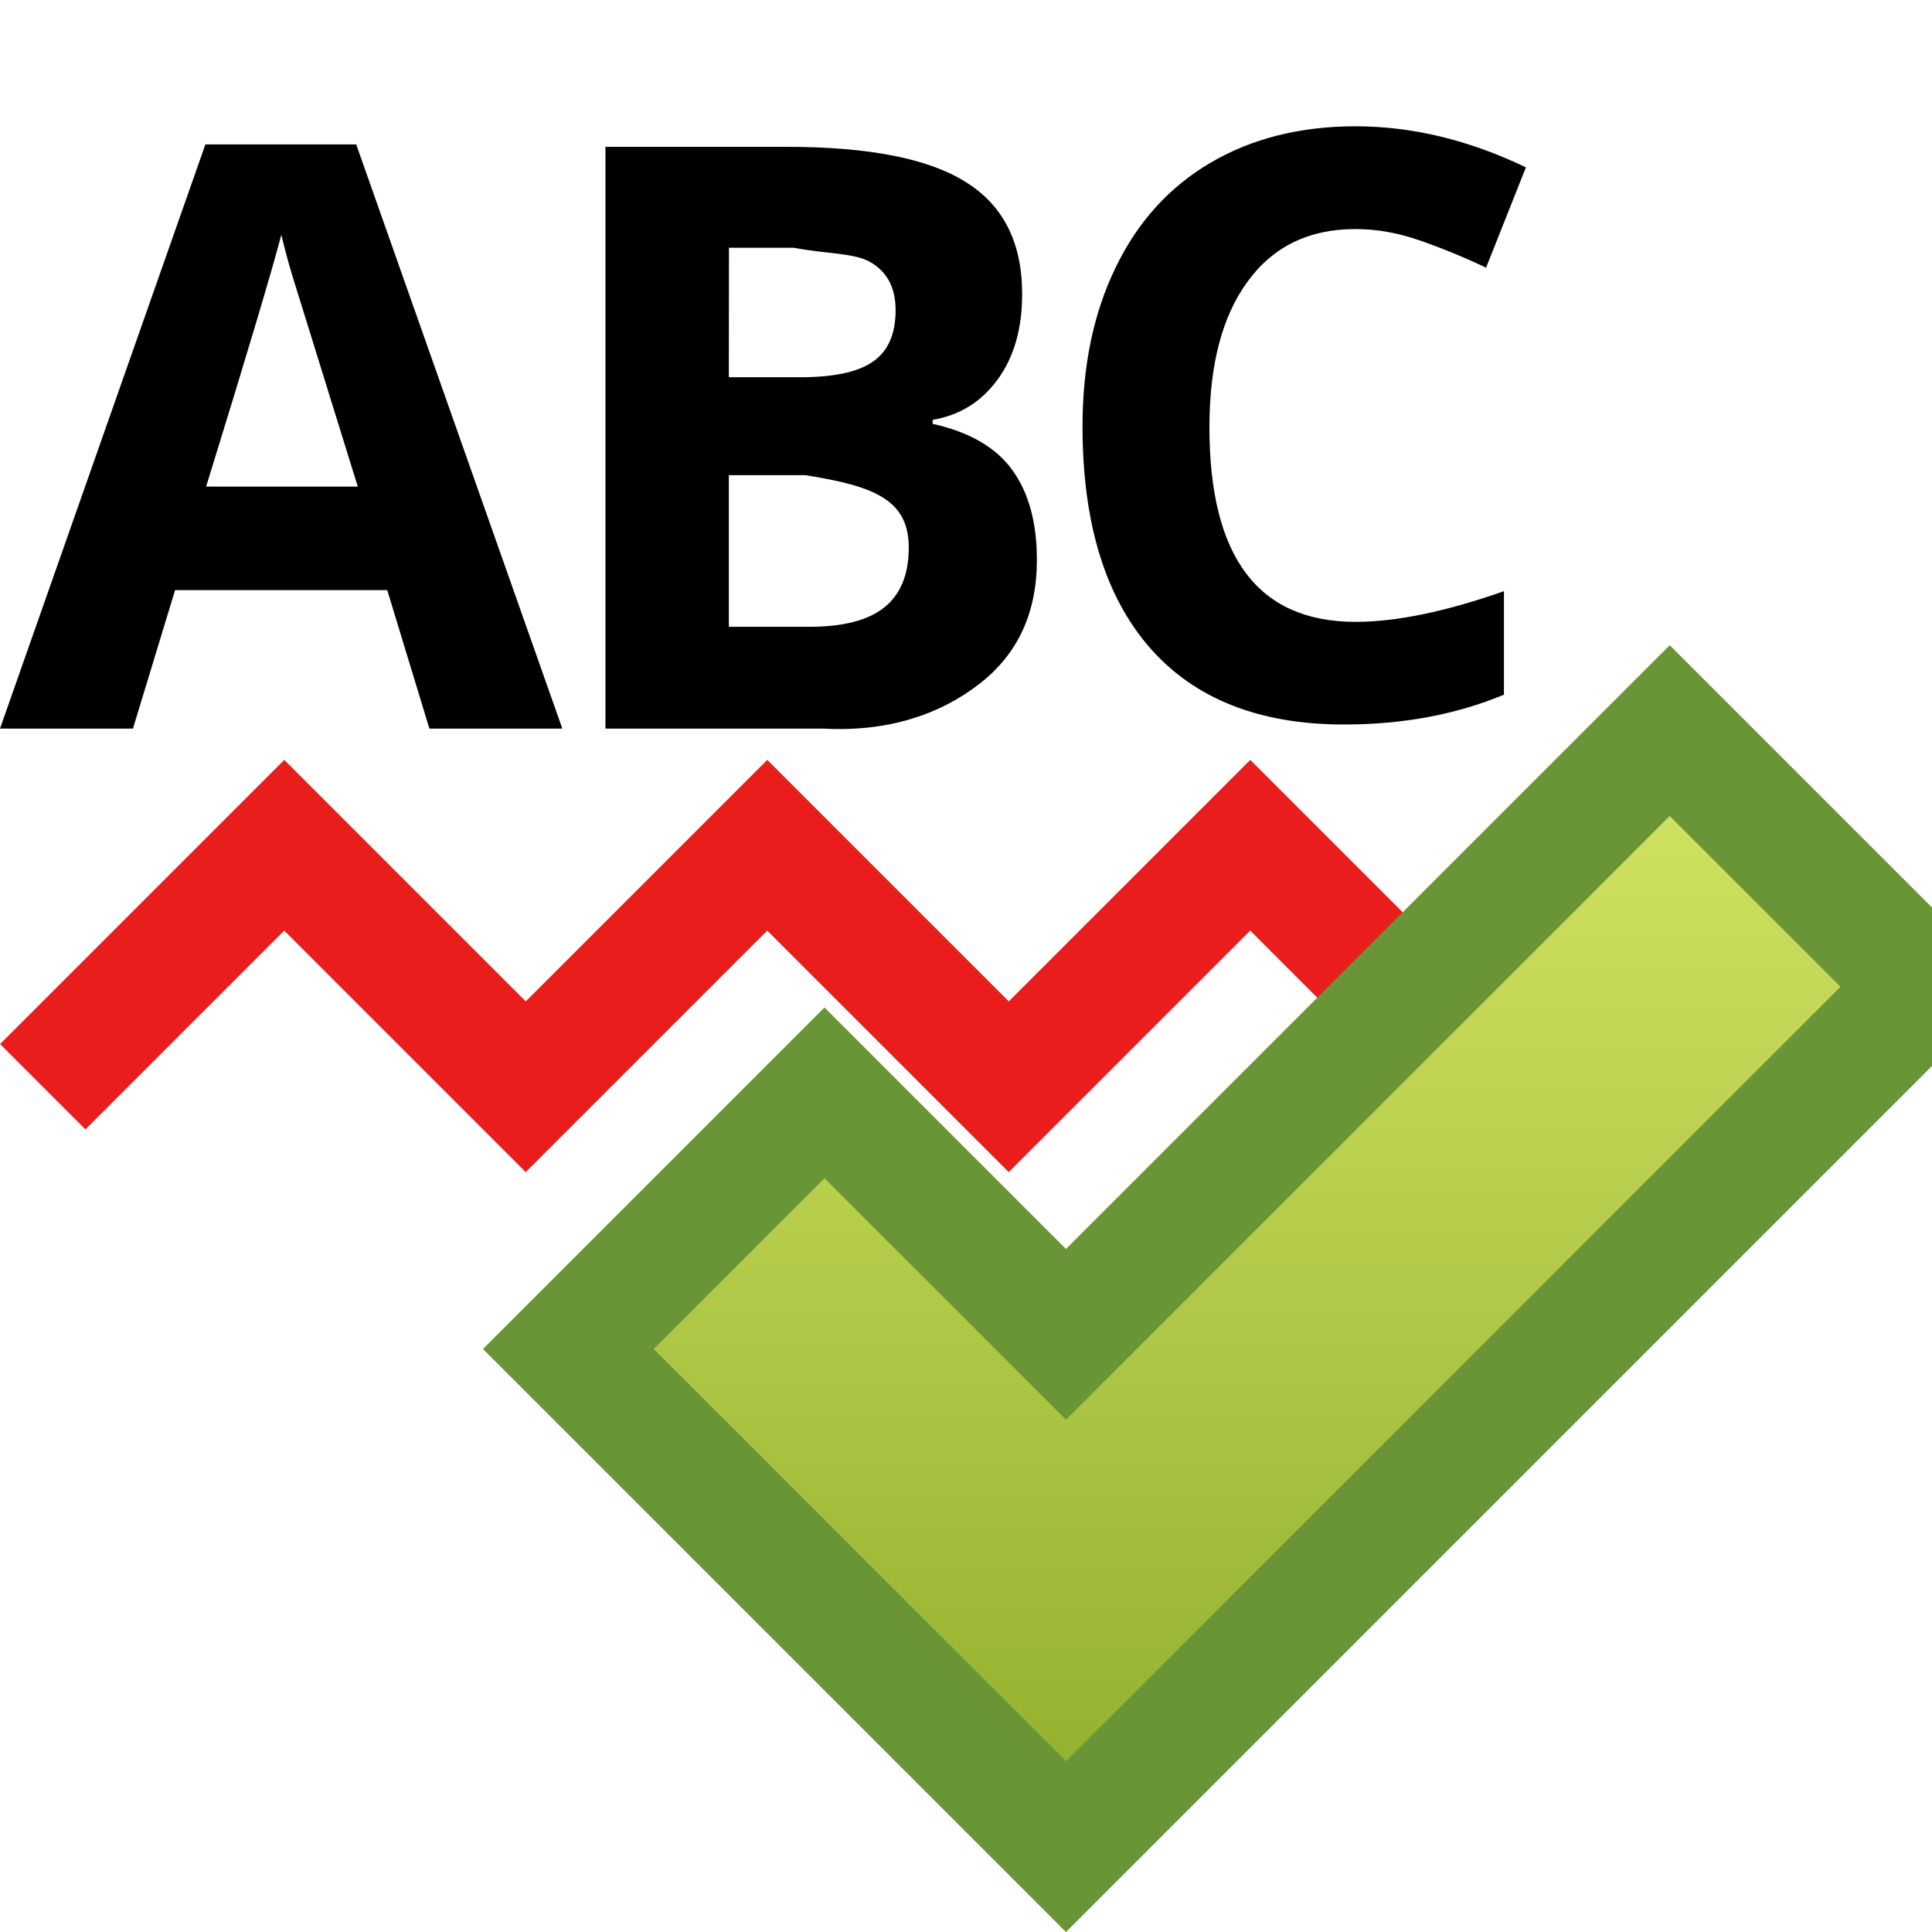
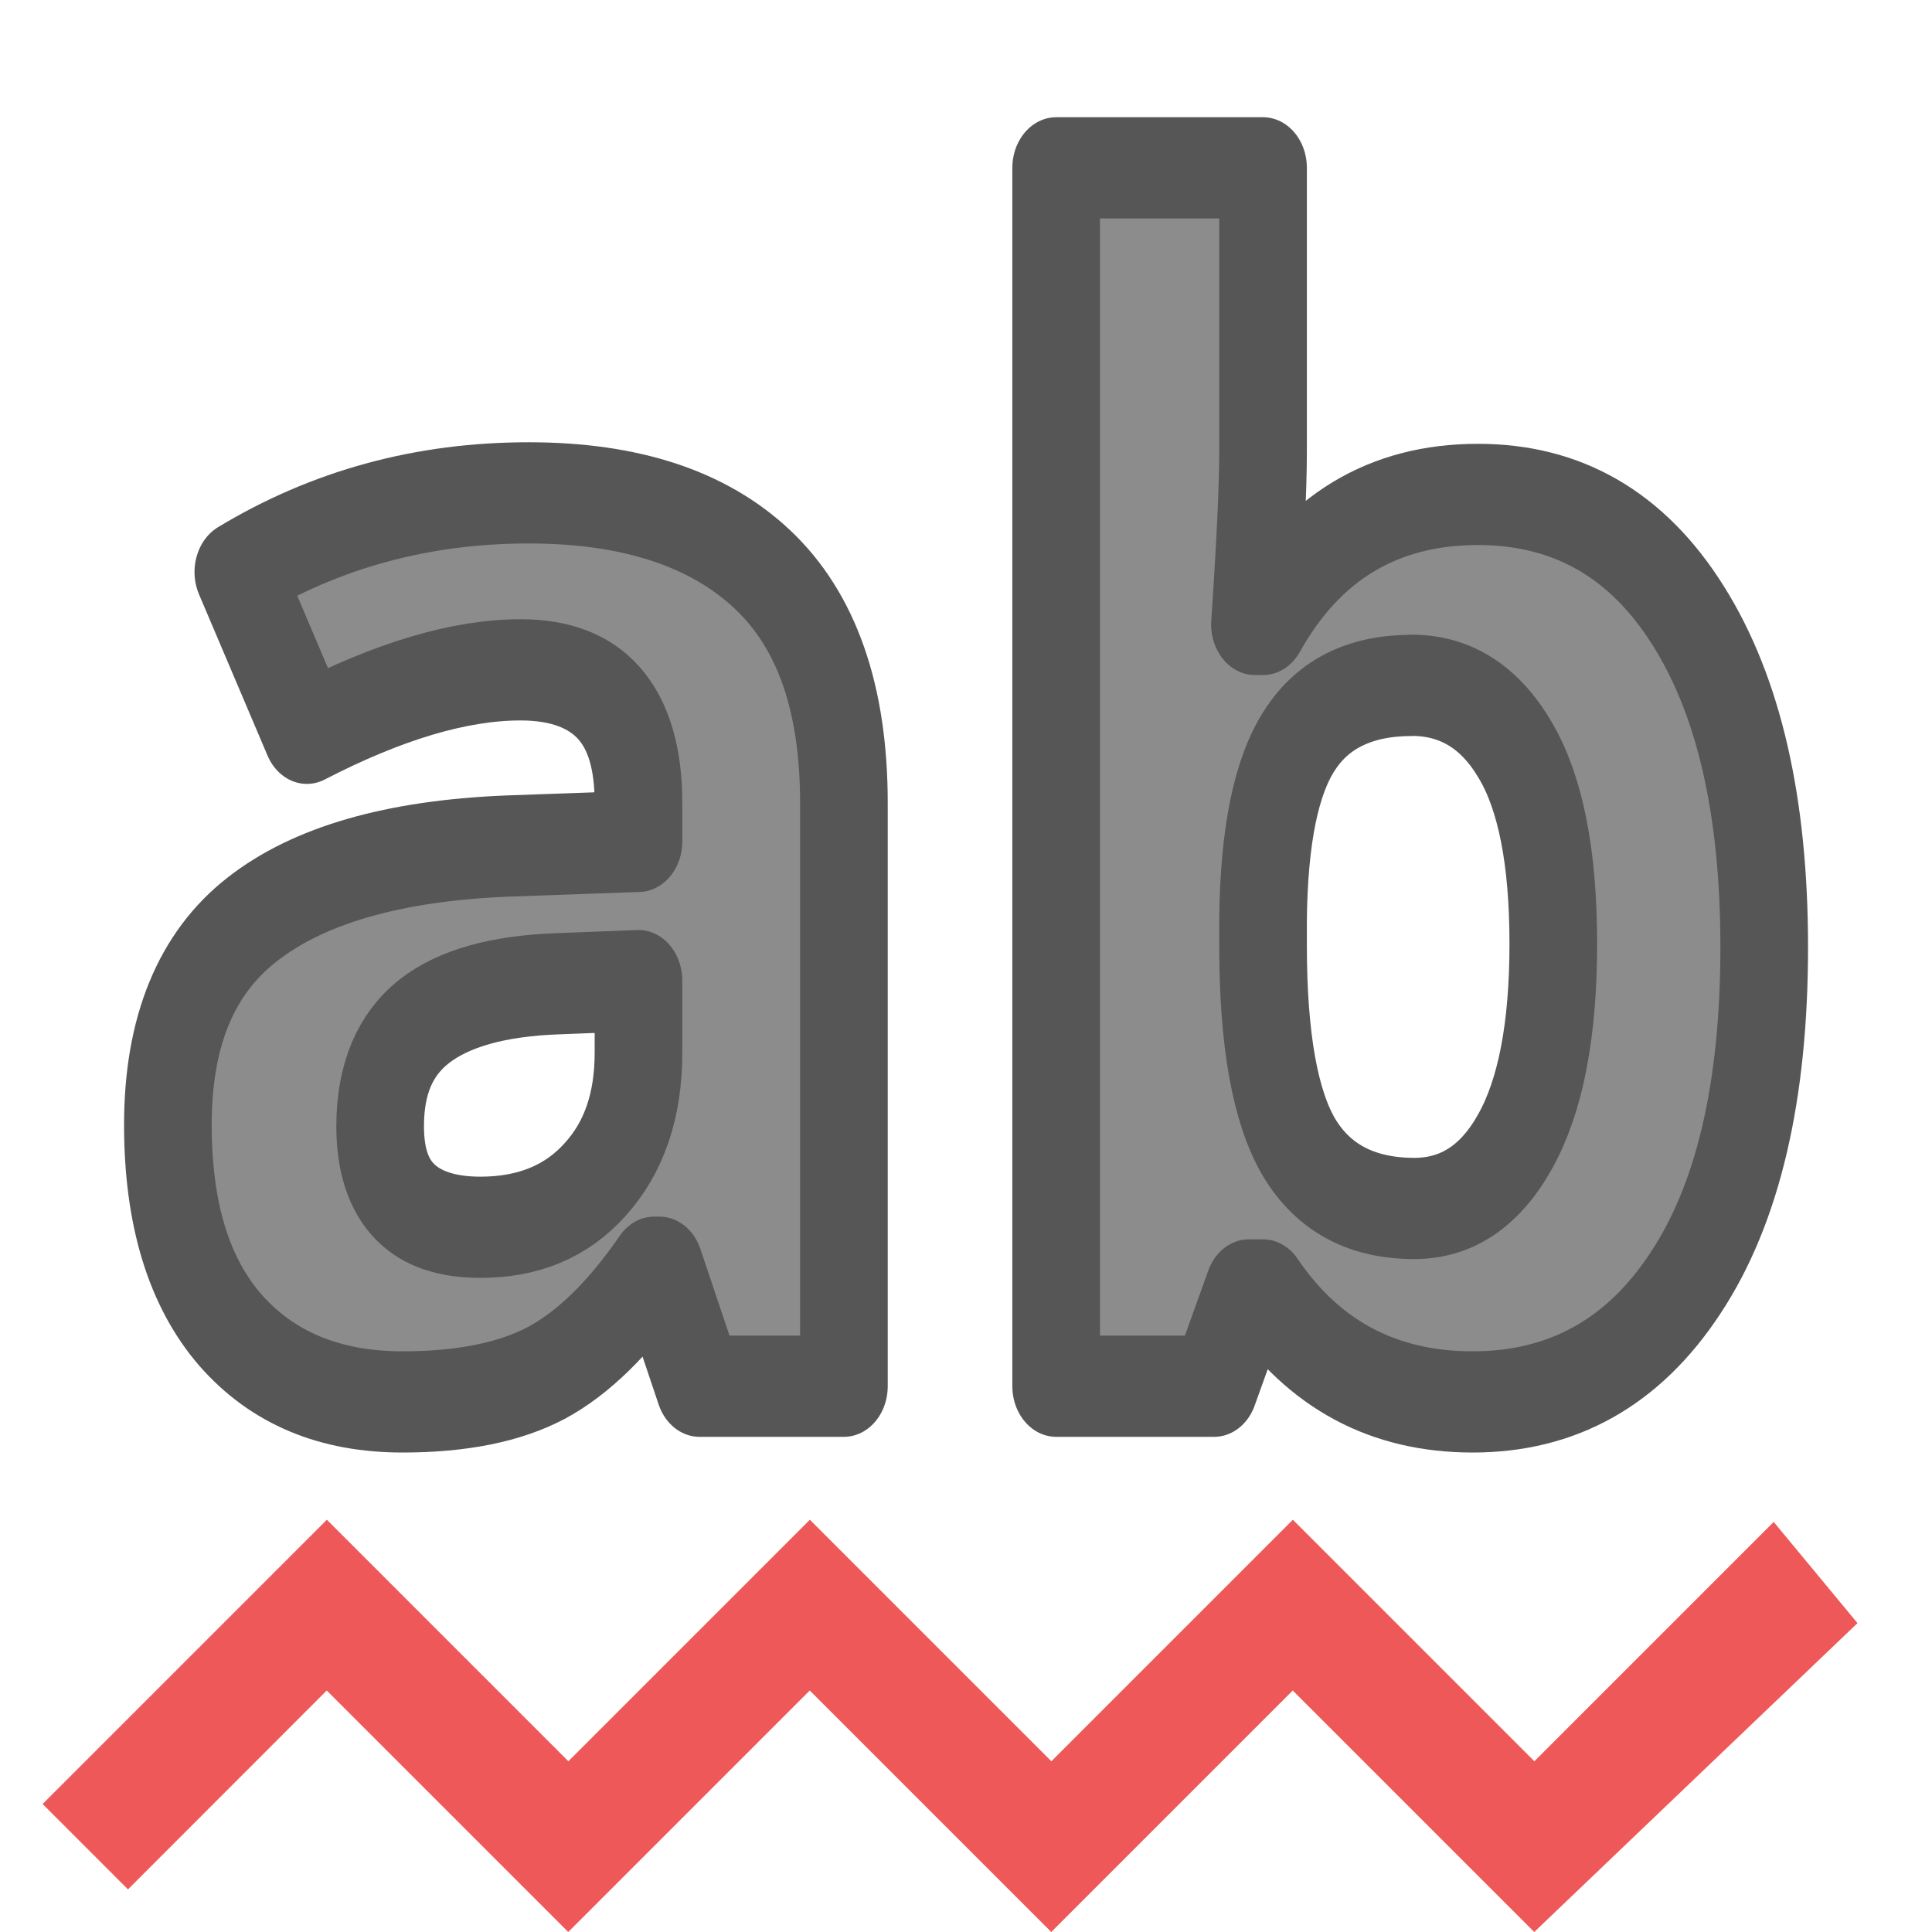
- <svg xmlns="http://www.w3.org/2000/svg" xmlns:xlink="http://www.w3.org/1999/xlink" width="16" height="16" viewBox="0 0 16 16" id="svg2" version="1.1">
-   <defs id="defs4">
-     <linearGradient id="linearGradient2264">
-       <stop style="stop-color:#d7e866;stop-opacity:1;" offset="0" id="stop2266" />
-       <stop style="stop-color:#8cab2a;stop-opacity:1;" offset="1" id="stop2268" />
-     </linearGradient>
-     <linearGradient xlink:href="#linearGradient2264" id="linearGradient4205" x1="16" y1="1039.362" x2="16" y2="1049.362" gradientUnits="userSpaceOnUse" gradientTransform="translate(-4.671573,2.671975)" />
-   </defs>
-   <g id="layer1" transform="translate(0,-1036.362)">
-     <g style="font-style:normal;font-weight:normal;font-size:40px;line-height:125%;font-family:sans-serif;letter-spacing:0px;word-spacing:0px;fill:#000000;fill-opacity:1;stroke:none;stroke-width:1px;stroke-linecap:butt;stroke-linejoin:miter;stroke-opacity:1" id="text4138">
-       <path d="m 3.556,1042.396 -0.349,-1.147 -1.757,0 -0.349,1.147 -1.101,0 L 1.701,1037.558 l 1.249,0 1.707,4.838 z m -0.593,-2.004 c -0.323,-1.039 -0.505,-1.627 -0.547,-1.763 -0.04,-0.136 -0.068,-0.244 -0.086,-0.323 -0.073,0.281 -0.28,0.977 -0.623,2.086 z" style="font-style:normal;font-variant:normal;font-weight:bold;font-stretch:normal;font-size:6.75px;font-family:'Open Sans';-inkscape-font-specification:'Open Sans Bold'" id="path4163" />
-       <path d="m 5.014,1037.578 1.5,0 c 0.683,0 1.179,0.098 1.486,0.293 0.31,0.193 0.465,0.502 0.465,0.926 0,0.288 -0.068,0.524 -0.204,0.709 -0.134,0.184 -0.313,0.295 -0.537,0.333 l 0,0.033 c 0.305,0.068 0.525,0.196 0.659,0.382 0.136,0.187 0.204,0.435 0.204,0.745 0,0.44 -0.159,0.782 -0.478,1.028 -0.316,0.246 -0.748,0.399 -1.292,0.369 l -1.803,0 z m 1.022,1.908 0.593,0 c 0.277,0 0.477,-0.043 0.6,-0.129 0.125,-0.086 0.188,-0.227 0.188,-0.425 0,-0.185 -0.068,-0.316 -0.204,-0.396 -0.134,-0.081 -0.352,-0.068 -0.639,-0.122 l -0.537,0 z m 0,0.811 0,1.256 0.666,0 c 0.281,0 0.489,-0.054 0.623,-0.162 0.134,-0.108 0.201,-0.273 0.201,-0.494 0,-0.4 -0.293,-0.51 -0.857,-0.6 z" style="font-style:normal;font-variant:normal;font-weight:bold;font-stretch:normal;font-size:6.75px;font-family:'Open Sans';-inkscape-font-specification:'Open Sans Bold'" id="path4165" />
-       <path d="m 11.225,1038.259 c -0.385,0 -0.682,0.145 -0.893,0.435 -0.211,0.288 -0.316,0.69 -0.316,1.206 0,1.075 0.403,1.612 1.21,1.612 0.338,0 0.748,-0.085 1.229,-0.254 l 0,0.857 c -0.396,0.165 -0.837,0.247 -1.325,0.247 -0.701,0 -1.237,-0.212 -1.608,-0.636 -0.371,-0.426 -0.557,-1.037 -0.557,-1.833 0,-0.501 0.091,-0.939 0.274,-1.315 0.182,-0.378 0.444,-0.667 0.784,-0.867 0.343,-0.202 0.744,-0.303 1.203,-0.303 0.468,0 0.938,0.113 1.411,0.34 l -0.33,0.831 c -0.18,-0.086 -0.361,-0.16 -0.544,-0.224 -0.182,-0.064 -0.361,-0.096 -0.537,-0.096 z" style="font-style:normal;font-variant:normal;font-weight:bold;font-stretch:normal;font-size:6.75px;font-family:'Open Sans';-inkscape-font-specification:'Open Sans Bold'" id="path4167" />
+ <svg xmlns="http://www.w3.org/2000/svg" height="16" viewBox="0 0 16 16" width="16">
+   <g transform="translate(0 -1036.362)">
+     <g fill="#8c8c8c" stroke="#565656" stroke-linejoin="round" stroke-width=".78" transform="scale(.9306048 1.07457)">
+       <path d="m6.225 975.127-.356-.917h-.048q-.465.585-.96.815-.489.223-1.279.223-.972 0-1.533-.555-.555-.555-.555-1.581 0-1.074.748-1.581.754-.513 2.269-.567l1.171-.036v-.296q0-1.026-1.05-1.026-.809 0-1.901.489l-.61-1.243q1.165-.61 2.583-.61 1.358 0 2.082.591.724.591.724 1.798v4.496h-1.285zm-.543-3.126-.712.024q-.803.024-1.195.29-.392.266-.392.809 0 .778.893.778.64 0 1.02-.368.386-.368.386-.978v-.555z" fill="#8c8c8c" stroke="#565656" stroke-linejoin="round" stroke-width=".78" />
+       <path d="m13.153 968.254q1.195 0 1.871.935.676.929.676 2.553 0 1.672-.7 2.589-.694.917-1.895.917-1.189 0-1.865-.863h-.127l-.308.742h-1.406v-9.39h1.841v2.185q0 .416-.072 1.334h.072q.646-1.002 1.913-1.002zm-.591 1.472q-.682 0-.996.422-.314.416-.326 1.382v.199q0 1.086.32 1.557.326.471 1.026.471.567 0 .899-.519.338-.525.338-1.521 0-.996-.338-1.491-.338-.501-.923-.501z" fill="#8c8c8c" stroke="#565656" stroke-linejoin="round" stroke-width=".78" />
    </g>
-     <path style="fill:none;fill-rule:evenodd;stroke:#ea1d1d;stroke-width:1px;stroke-linecap:butt;stroke-linejoin:miter;stroke-opacity:1" d="m 0.354,1045.362 2,-2 2,2 2,-2 2,2 2,-2 2,2 2,-2" id="path4207" />
-     <path id="path4193" d="m 6.828,1047.534 2,2 5,-5" style="opacity:1;fill:none;stroke:#699536;stroke-width:4;stroke-linecap:square;stroke-linejoin:miter;stroke-miterlimit:4;stroke-dasharray:none;stroke-opacity:1" />
-     <path style="opacity:1;fill:none;stroke:url(#linearGradient4205);stroke-width:2;stroke-linecap:square;stroke-linejoin:miter;stroke-miterlimit:4;stroke-dasharray:none;stroke-opacity:1" d="m 6.828,1047.534 2,2 5,-5" id="path3051" />
+     <path d="m2.707 1048.948-2.354 2.354.707.707 1.646-1.647 2 2 2-2 2 2 2-2 2 2 2.677-2.558-.694-.838-1.982 1.982-2-2-2 2-2-2-2 2z" fill="#ef5858" fill-rule="evenodd" />
  </g>
</svg>
